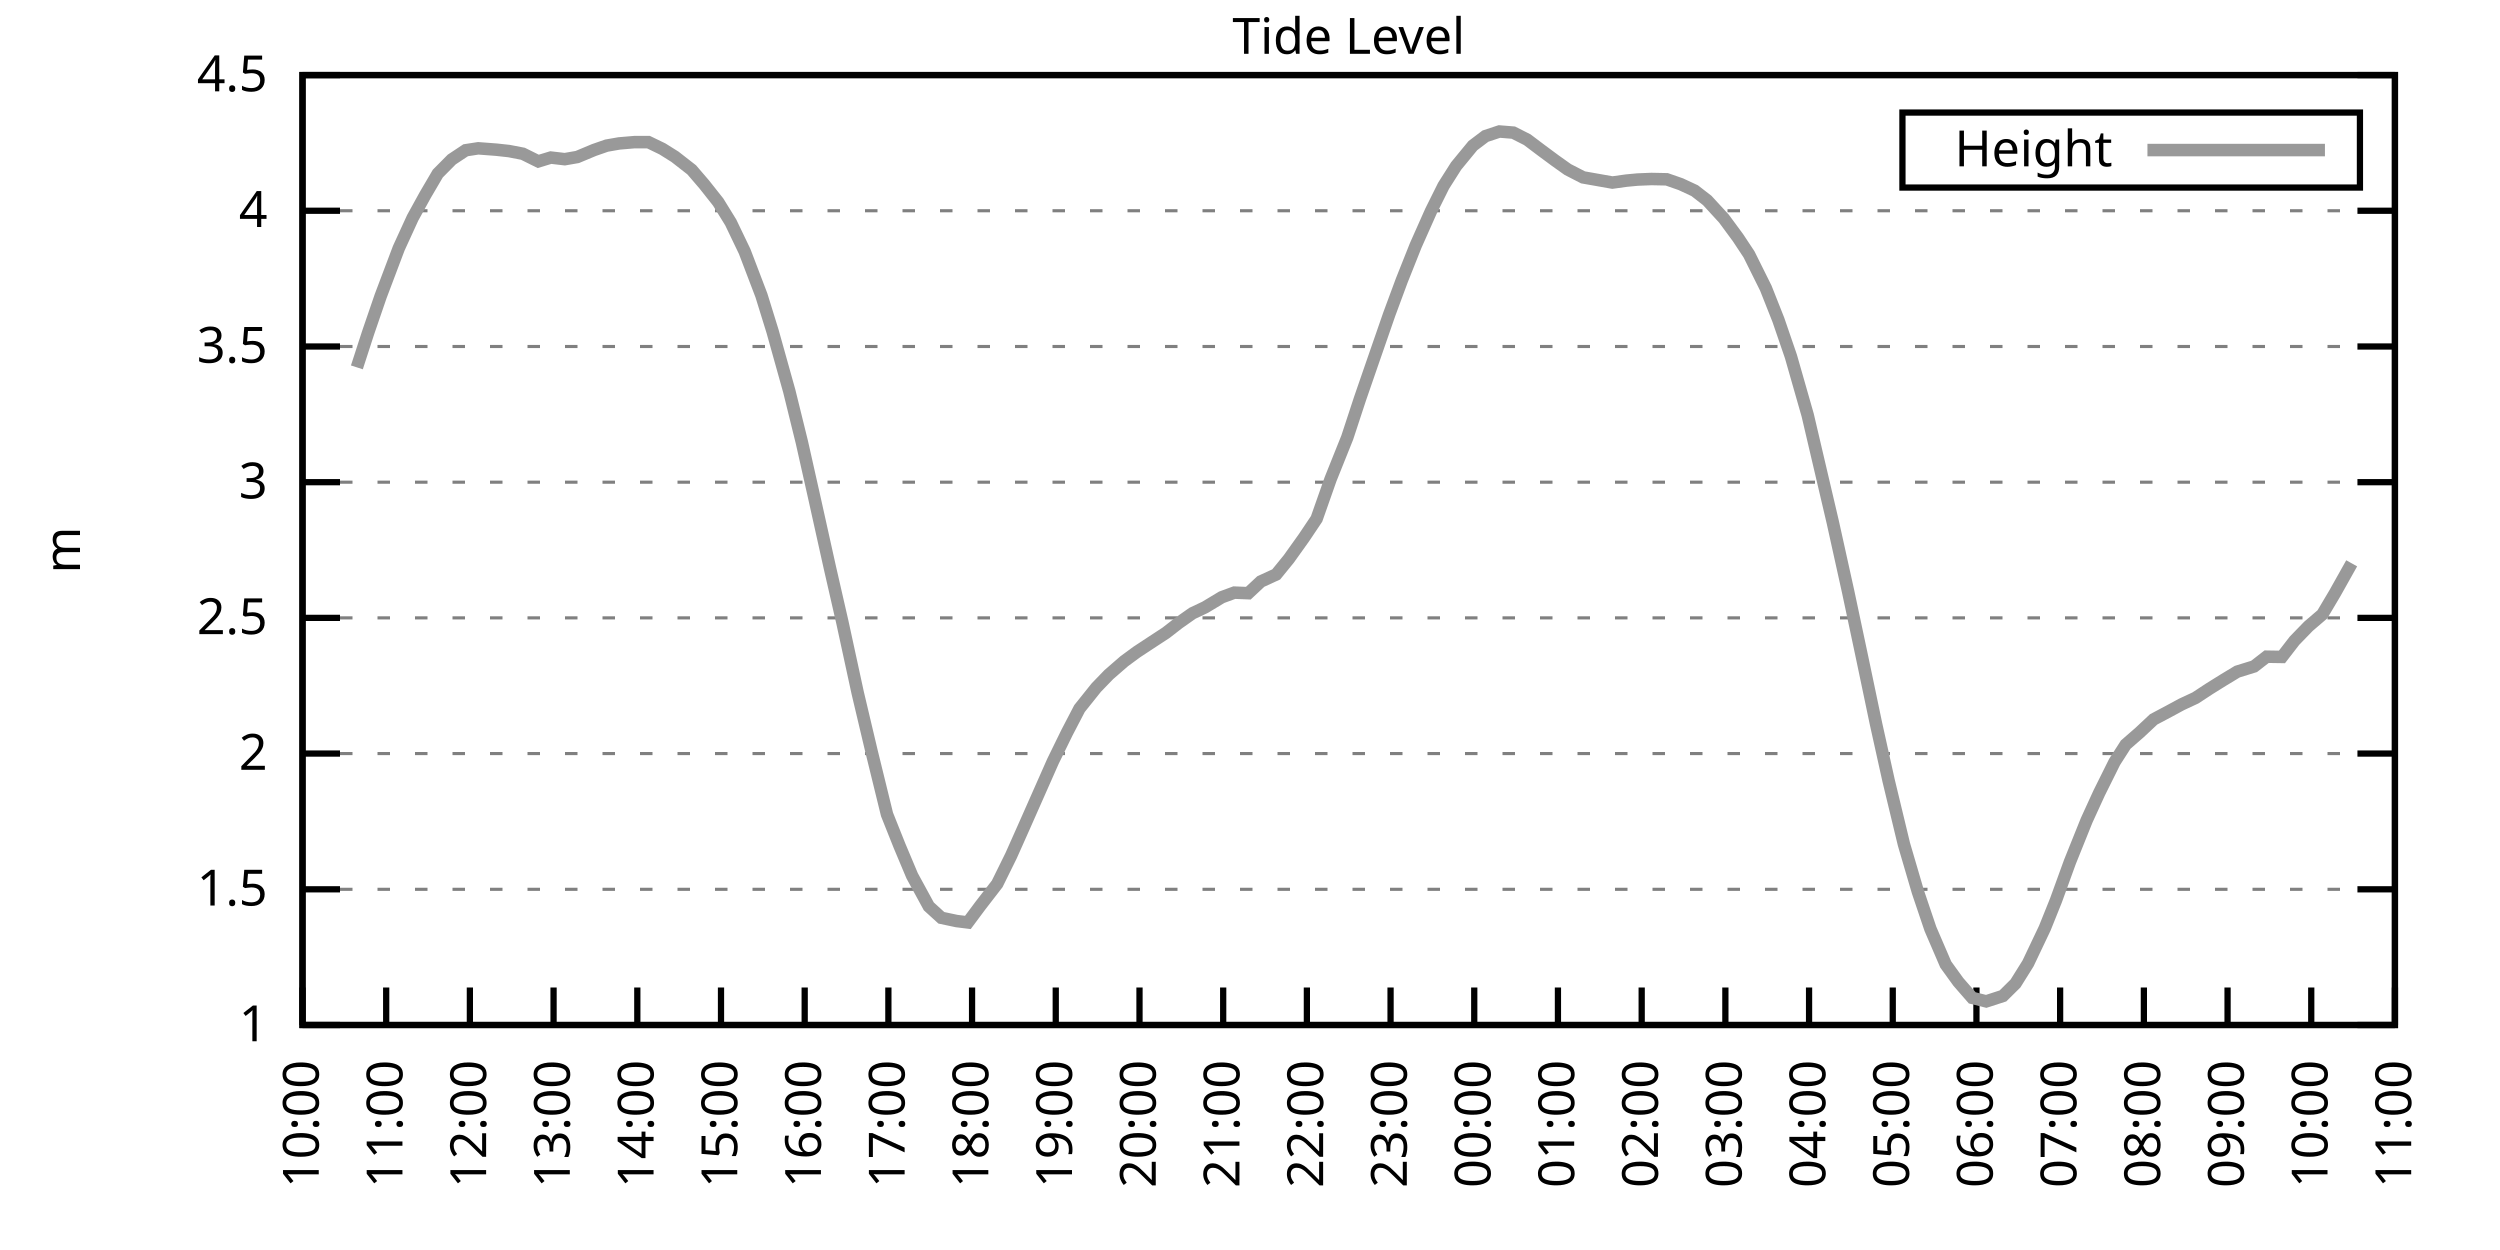
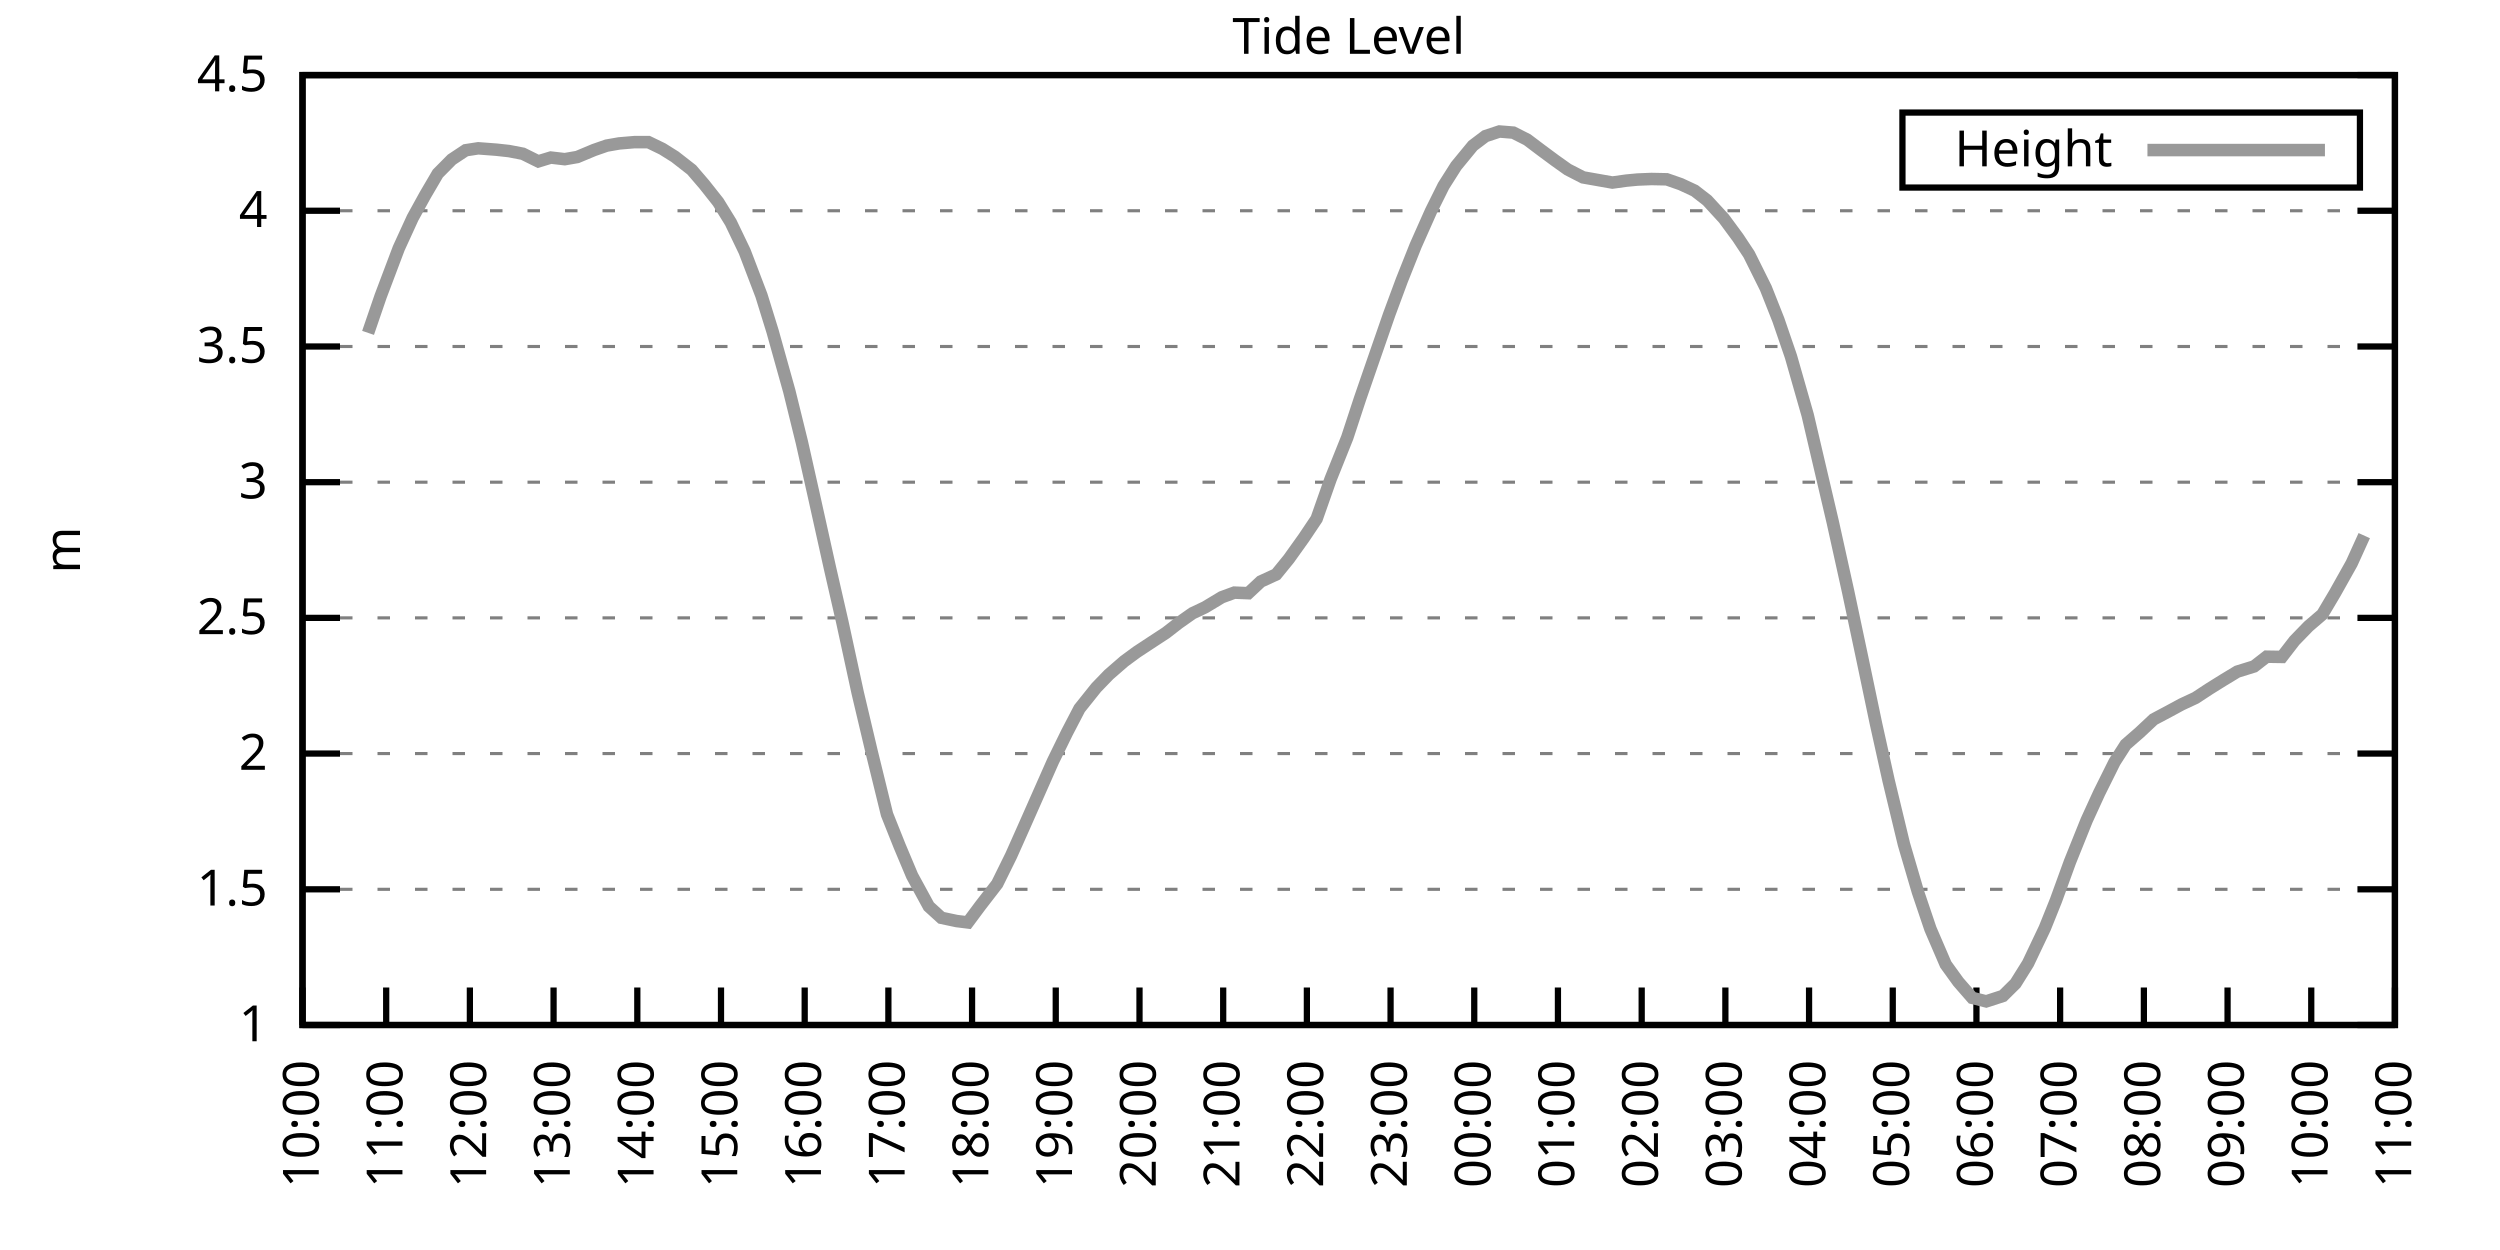
<svg xmlns="http://www.w3.org/2000/svg" xmlns:xlink="http://www.w3.org/1999/xlink" width="400" height="200" viewBox="0 0 400 200">
  <g id="gnuplot_canvas">
    <rect x="0" y="0" width="400" height="200" fill="none" />
    <defs>
      <circle id="gpDot" r="0.5" stroke-width="0.5" stroke="currentColor" />
      <path id="gpPt0" stroke-width="0.333" stroke="currentColor" d="M-1,0 h2 M0,-1 v2" />
      <path id="gpPt1" stroke-width="0.333" stroke="currentColor" d="M-1,-1 L1,1 M1,-1 L-1,1" />
      <path id="gpPt2" stroke-width="0.333" stroke="currentColor" d="M-1,0 L1,0 M0,-1 L0,1 M-1,-1 L1,1 M-1,1 L1,-1" />
      <rect id="gpPt3" stroke-width="0.333" stroke="currentColor" x="-1" y="-1" width="2" height="2" />
      <rect id="gpPt4" stroke-width="0.333" stroke="currentColor" fill="currentColor" x="-1" y="-1" width="2" height="2" />
      <circle id="gpPt5" stroke-width="0.333" stroke="currentColor" cx="0" cy="0" r="1" />
      <use xlink:href="#gpPt5" id="gpPt6" fill="currentColor" stroke="none" />
      <path id="gpPt7" stroke-width="0.333" stroke="currentColor" d="M0,-1.33 L-1.33,0.67 L1.33,0.67 z" />
      <use xlink:href="#gpPt7" id="gpPt8" fill="currentColor" stroke="none" />
      <use xlink:href="#gpPt7" id="gpPt9" stroke="currentColor" transform="rotate(180)" />
      <use xlink:href="#gpPt9" id="gpPt10" fill="currentColor" stroke="none" />
      <use xlink:href="#gpPt3" id="gpPt11" stroke="currentColor" transform="rotate(45)" />
      <use xlink:href="#gpPt11" id="gpPt12" fill="currentColor" stroke="none" />
      <path id="gpPt13" stroke-width="0.333" stroke="currentColor" d="M0,1.330 L1.265,0.411 L0.782,-1.067 L-0.782,-1.076 L-1.265,0.411 z" />
      <use xlink:href="#gpPt13" id="gpPt14" fill="currentColor" stroke="none" />
      <filter id="textbox" filterUnits="objectBoundingBox" x="0" y="0" height="1" width="1">
        <feFlood flood-color="white" flood-opacity="1" result="bgnd" />
        <feComposite in="SourceGraphic" in2="bgnd" operator="atop" />
      </filter>
      <filter id="greybox" filterUnits="objectBoundingBox" x="0" y="0" height="1" width="1">
        <feFlood flood-color="lightgrey" flood-opacity="1" result="grey" />
        <feComposite in="SourceGraphic" in2="grey" operator="atop" />
      </filter>
    </defs>
    <g fill="none" color="white" stroke="currentColor" stroke-width="1.00" stroke-linecap="butt" stroke-linejoin="miter">
</g>
    <g fill="none" color="black" stroke="currentColor" stroke-width="1.00" stroke-linecap="butt" stroke-linejoin="miter">
      <g stroke="none" shape-rendering="crispEdges">
        <polygon fill="rgb(255, 255, 255)" points="48.40,164.00 383.18,164.00 383.18,12.02 48.40,12.02 " />
      </g>
    </g>
    <g fill="none" color="black" stroke="currentColor" stroke-width="1.00" stroke-linecap="butt" stroke-linejoin="miter">
</g>
    <g fill="none" color="black" stroke="black" stroke-width="0.50" stroke-linecap="butt" stroke-linejoin="miter">
</g>
    <g fill="none" color="gray" stroke="currentColor" stroke-width="0.50" stroke-linecap="butt" stroke-linejoin="miter">
      <path stroke="gray" stroke-dasharray="2,4" class="gridline" d="M48.40,164.00 L383.19,164.00  " />
    </g>
    <g fill="none" color="gray" stroke="gray" stroke-width="1.00" stroke-linecap="butt" stroke-linejoin="miter">
</g>
    <g fill="none" color="black" stroke="currentColor" stroke-width="1.00" stroke-linecap="butt" stroke-linejoin="miter">
      <path stroke="black" d="M48.40,164.00 L54.40,164.00 M383.19,164.00 L377.19,164.00  " />
      <g transform="translate(42.80,166.60)" stroke="none" fill="black" font-family="Sans" font-size="8.00" text-anchor="end">
        <text>
          <tspan font-family="Sans"> 1</tspan>
        </text>
      </g>
    </g>
    <g fill="none" color="black" stroke="currentColor" stroke-width="1.00" stroke-linecap="butt" stroke-linejoin="miter">
</g>
    <g fill="none" color="black" stroke="black" stroke-width="0.50" stroke-linecap="butt" stroke-linejoin="miter">
</g>
    <g fill="none" color="gray" stroke="currentColor" stroke-width="0.50" stroke-linecap="butt" stroke-linejoin="miter">
      <path stroke="gray" stroke-dasharray="2,4" class="gridline" d="M48.40,142.29 L383.19,142.29  " />
    </g>
    <g fill="none" color="gray" stroke="gray" stroke-width="1.00" stroke-linecap="butt" stroke-linejoin="miter">
</g>
    <g fill="none" color="black" stroke="currentColor" stroke-width="1.00" stroke-linecap="butt" stroke-linejoin="miter">
      <path stroke="black" d="M48.40,142.29 L54.40,142.29 M383.19,142.29 L377.19,142.29  " />
      <g transform="translate(42.80,144.89)" stroke="none" fill="black" font-family="Sans" font-size="8.00" text-anchor="end">
        <text>
          <tspan font-family="Sans"> 1.5</tspan>
        </text>
      </g>
    </g>
    <g fill="none" color="black" stroke="currentColor" stroke-width="1.00" stroke-linecap="butt" stroke-linejoin="miter">
</g>
    <g fill="none" color="black" stroke="black" stroke-width="0.50" stroke-linecap="butt" stroke-linejoin="miter">
</g>
    <g fill="none" color="gray" stroke="currentColor" stroke-width="0.50" stroke-linecap="butt" stroke-linejoin="miter">
      <path stroke="gray" stroke-dasharray="2,4" class="gridline" d="M48.40,120.57 L383.19,120.57  " />
    </g>
    <g fill="none" color="gray" stroke="gray" stroke-width="1.00" stroke-linecap="butt" stroke-linejoin="miter">
</g>
    <g fill="none" color="black" stroke="currentColor" stroke-width="1.00" stroke-linecap="butt" stroke-linejoin="miter">
      <path stroke="black" d="M48.40,120.57 L54.40,120.57 M383.19,120.57 L377.19,120.57  " />
      <g transform="translate(42.80,123.17)" stroke="none" fill="black" font-family="Sans" font-size="8.00" text-anchor="end">
        <text>
          <tspan font-family="Sans"> 2</tspan>
        </text>
      </g>
    </g>
    <g fill="none" color="black" stroke="currentColor" stroke-width="1.00" stroke-linecap="butt" stroke-linejoin="miter">
</g>
    <g fill="none" color="black" stroke="black" stroke-width="0.50" stroke-linecap="butt" stroke-linejoin="miter">
</g>
    <g fill="none" color="gray" stroke="currentColor" stroke-width="0.50" stroke-linecap="butt" stroke-linejoin="miter">
      <path stroke="gray" stroke-dasharray="2,4" class="gridline" d="M48.40,98.86 L383.19,98.86  " />
    </g>
    <g fill="none" color="gray" stroke="gray" stroke-width="1.00" stroke-linecap="butt" stroke-linejoin="miter">
</g>
    <g fill="none" color="black" stroke="currentColor" stroke-width="1.00" stroke-linecap="butt" stroke-linejoin="miter">
      <path stroke="black" d="M48.40,98.86 L54.40,98.86 M383.19,98.86 L377.19,98.86  " />
      <g transform="translate(42.80,101.46)" stroke="none" fill="black" font-family="Sans" font-size="8.00" text-anchor="end">
        <text>
          <tspan font-family="Sans"> 2.5</tspan>
        </text>
      </g>
    </g>
    <g fill="none" color="black" stroke="currentColor" stroke-width="1.00" stroke-linecap="butt" stroke-linejoin="miter">
</g>
    <g fill="none" color="black" stroke="black" stroke-width="0.50" stroke-linecap="butt" stroke-linejoin="miter">
</g>
    <g fill="none" color="gray" stroke="currentColor" stroke-width="0.50" stroke-linecap="butt" stroke-linejoin="miter">
      <path stroke="gray" stroke-dasharray="2,4" class="gridline" d="M48.40,77.15 L383.19,77.15  " />
    </g>
    <g fill="none" color="gray" stroke="gray" stroke-width="1.00" stroke-linecap="butt" stroke-linejoin="miter">
</g>
    <g fill="none" color="black" stroke="currentColor" stroke-width="1.00" stroke-linecap="butt" stroke-linejoin="miter">
      <path stroke="black" d="M48.40,77.15 L54.40,77.15 M383.19,77.15 L377.19,77.15  " />
      <g transform="translate(42.80,79.75)" stroke="none" fill="black" font-family="Sans" font-size="8.00" text-anchor="end">
        <text>
          <tspan font-family="Sans"> 3</tspan>
        </text>
      </g>
    </g>
    <g fill="none" color="black" stroke="currentColor" stroke-width="1.00" stroke-linecap="butt" stroke-linejoin="miter">
</g>
    <g fill="none" color="black" stroke="black" stroke-width="0.50" stroke-linecap="butt" stroke-linejoin="miter">
</g>
    <g fill="none" color="gray" stroke="currentColor" stroke-width="0.50" stroke-linecap="butt" stroke-linejoin="miter">
      <path stroke="gray" stroke-dasharray="2,4" class="gridline" d="M48.40,55.44 L383.19,55.44  " />
    </g>
    <g fill="none" color="gray" stroke="gray" stroke-width="1.00" stroke-linecap="butt" stroke-linejoin="miter">
</g>
    <g fill="none" color="black" stroke="currentColor" stroke-width="1.00" stroke-linecap="butt" stroke-linejoin="miter">
      <path stroke="black" d="M48.40,55.44 L54.40,55.44 M383.19,55.44 L377.19,55.44  " />
      <g transform="translate(42.80,58.04)" stroke="none" fill="black" font-family="Sans" font-size="8.00" text-anchor="end">
        <text>
          <tspan font-family="Sans"> 3.5</tspan>
        </text>
      </g>
    </g>
    <g fill="none" color="black" stroke="currentColor" stroke-width="1.00" stroke-linecap="butt" stroke-linejoin="miter">
</g>
    <g fill="none" color="black" stroke="black" stroke-width="0.50" stroke-linecap="butt" stroke-linejoin="miter">
</g>
    <g fill="none" color="gray" stroke="currentColor" stroke-width="0.50" stroke-linecap="butt" stroke-linejoin="miter">
      <path stroke="gray" stroke-dasharray="2,4" class="gridline" d="M48.40,33.72 L383.19,33.72  " />
    </g>
    <g fill="none" color="gray" stroke="gray" stroke-width="1.00" stroke-linecap="butt" stroke-linejoin="miter">
</g>
    <g fill="none" color="black" stroke="currentColor" stroke-width="1.00" stroke-linecap="butt" stroke-linejoin="miter">
      <path stroke="black" d="M48.40,33.72 L54.40,33.72 M383.19,33.72 L377.19,33.72  " />
      <g transform="translate(42.80,36.32)" stroke="none" fill="black" font-family="Sans" font-size="8.00" text-anchor="end">
        <text>
          <tspan font-family="Sans"> 4</tspan>
        </text>
      </g>
    </g>
    <g fill="none" color="black" stroke="currentColor" stroke-width="1.00" stroke-linecap="butt" stroke-linejoin="miter">
</g>
    <g fill="none" color="black" stroke="black" stroke-width="0.50" stroke-linecap="butt" stroke-linejoin="miter">
</g>
    <g fill="none" color="gray" stroke="currentColor" stroke-width="0.50" stroke-linecap="butt" stroke-linejoin="miter">
      <path stroke="gray" stroke-dasharray="2,4" class="gridline" d="M48.40,12.01 L383.19,12.01  " />
    </g>
    <g fill="none" color="gray" stroke="gray" stroke-width="1.00" stroke-linecap="butt" stroke-linejoin="miter">
</g>
    <g fill="none" color="black" stroke="currentColor" stroke-width="1.00" stroke-linecap="butt" stroke-linejoin="miter">
      <path stroke="black" d="M48.40,12.01 L54.40,12.01 M383.19,12.01 L377.19,12.01  " />
      <g transform="translate(42.80,14.61)" stroke="none" fill="black" font-family="Sans" font-size="8.00" text-anchor="end">
        <text>
          <tspan font-family="Sans"> 4.5</tspan>
        </text>
      </g>
    </g>
    <g fill="none" color="black" stroke="currentColor" stroke-width="1.00" stroke-linecap="butt" stroke-linejoin="miter">
      <path stroke="black" d="M48.40,164.00 L48.40,158.00  " />
      <g transform="translate(51.00,169.60) rotate(270.00)" stroke="none" fill="black" font-family="Sans" font-size="8.00" text-anchor="end">
        <text>
          <tspan font-family="Sans">10:00</tspan>
        </text>
      </g>
    </g>
    <g fill="none" color="black" stroke="currentColor" stroke-width="1.00" stroke-linecap="butt" stroke-linejoin="miter">
      <path stroke="black" d="M61.79,164.00 L61.79,158.00  " />
      <g transform="translate(64.39,169.60) rotate(270.00)" stroke="none" fill="black" font-family="Sans" font-size="8.00" text-anchor="end">
        <text>
          <tspan font-family="Sans">11:00</tspan>
        </text>
      </g>
    </g>
    <g fill="none" color="black" stroke="currentColor" stroke-width="1.00" stroke-linecap="butt" stroke-linejoin="miter">
      <path stroke="black" d="M75.18,164.00 L75.18,158.00  " />
      <g transform="translate(77.78,169.60) rotate(270.00)" stroke="none" fill="black" font-family="Sans" font-size="8.00" text-anchor="end">
        <text>
          <tspan font-family="Sans">12:00</tspan>
        </text>
      </g>
    </g>
    <g fill="none" color="black" stroke="currentColor" stroke-width="1.00" stroke-linecap="butt" stroke-linejoin="miter">
      <path stroke="black" d="M88.57,164.00 L88.57,158.00  " />
      <g transform="translate(91.17,169.60) rotate(270.00)" stroke="none" fill="black" font-family="Sans" font-size="8.00" text-anchor="end">
        <text>
          <tspan font-family="Sans">13:00</tspan>
        </text>
      </g>
    </g>
    <g fill="none" color="black" stroke="currentColor" stroke-width="1.00" stroke-linecap="butt" stroke-linejoin="miter">
      <path stroke="black" d="M101.97,164.00 L101.97,158.00  " />
      <g transform="translate(104.57,169.60) rotate(270.00)" stroke="none" fill="black" font-family="Sans" font-size="8.00" text-anchor="end">
        <text>
          <tspan font-family="Sans">14:00</tspan>
        </text>
      </g>
    </g>
    <g fill="none" color="black" stroke="currentColor" stroke-width="1.00" stroke-linecap="butt" stroke-linejoin="miter">
      <path stroke="black" d="M115.36,164.00 L115.36,158.00  " />
      <g transform="translate(117.96,169.60) rotate(270.00)" stroke="none" fill="black" font-family="Sans" font-size="8.00" text-anchor="end">
        <text>
          <tspan font-family="Sans">15:00</tspan>
        </text>
      </g>
    </g>
    <g fill="none" color="black" stroke="currentColor" stroke-width="1.00" stroke-linecap="butt" stroke-linejoin="miter">
      <path stroke="black" d="M128.75,164.00 L128.75,158.00  " />
      <g transform="translate(131.35,169.60) rotate(270.00)" stroke="none" fill="black" font-family="Sans" font-size="8.00" text-anchor="end">
        <text>
          <tspan font-family="Sans">16:00</tspan>
        </text>
      </g>
    </g>
    <g fill="none" color="black" stroke="currentColor" stroke-width="1.00" stroke-linecap="butt" stroke-linejoin="miter">
      <path stroke="black" d="M142.14,164.00 L142.14,158.00  " />
      <g transform="translate(144.74,169.60) rotate(270.00)" stroke="none" fill="black" font-family="Sans" font-size="8.00" text-anchor="end">
        <text>
          <tspan font-family="Sans">17:00</tspan>
        </text>
      </g>
    </g>
    <g fill="none" color="black" stroke="currentColor" stroke-width="1.00" stroke-linecap="butt" stroke-linejoin="miter">
      <path stroke="black" d="M155.53,164.00 L155.53,158.00  " />
      <g transform="translate(158.13,169.60) rotate(270.00)" stroke="none" fill="black" font-family="Sans" font-size="8.00" text-anchor="end">
        <text>
          <tspan font-family="Sans">18:00</tspan>
        </text>
      </g>
    </g>
    <g fill="none" color="black" stroke="currentColor" stroke-width="1.00" stroke-linecap="butt" stroke-linejoin="miter">
      <path stroke="black" d="M168.92,164.00 L168.92,158.00  " />
      <g transform="translate(171.52,169.60) rotate(270.00)" stroke="none" fill="black" font-family="Sans" font-size="8.00" text-anchor="end">
        <text>
          <tspan font-family="Sans">19:00</tspan>
        </text>
      </g>
    </g>
    <g fill="none" color="black" stroke="currentColor" stroke-width="1.00" stroke-linecap="butt" stroke-linejoin="miter">
      <path stroke="black" d="M182.32,164.00 L182.32,158.00  " />
      <g transform="translate(184.92,169.60) rotate(270.00)" stroke="none" fill="black" font-family="Sans" font-size="8.00" text-anchor="end">
        <text>
          <tspan font-family="Sans">20:00</tspan>
        </text>
      </g>
    </g>
    <g fill="none" color="black" stroke="currentColor" stroke-width="1.00" stroke-linecap="butt" stroke-linejoin="miter">
      <path stroke="black" d="M195.71,164.00 L195.71,158.00  " />
      <g transform="translate(198.31,169.60) rotate(270.00)" stroke="none" fill="black" font-family="Sans" font-size="8.00" text-anchor="end">
        <text>
          <tspan font-family="Sans">21:00</tspan>
        </text>
      </g>
    </g>
    <g fill="none" color="black" stroke="currentColor" stroke-width="1.00" stroke-linecap="butt" stroke-linejoin="miter">
      <path stroke="black" d="M209.10,164.00 L209.10,158.00  " />
      <g transform="translate(211.70,169.60) rotate(270.00)" stroke="none" fill="black" font-family="Sans" font-size="8.00" text-anchor="end">
        <text>
          <tspan font-family="Sans">22:00</tspan>
        </text>
      </g>
    </g>
    <g fill="none" color="black" stroke="currentColor" stroke-width="1.00" stroke-linecap="butt" stroke-linejoin="miter">
      <path stroke="black" d="M222.49,164.00 L222.49,158.00  " />
      <g transform="translate(225.09,169.60) rotate(270.00)" stroke="none" fill="black" font-family="Sans" font-size="8.00" text-anchor="end">
        <text>
          <tspan font-family="Sans">23:00</tspan>
        </text>
      </g>
    </g>
    <g fill="none" color="black" stroke="currentColor" stroke-width="1.00" stroke-linecap="butt" stroke-linejoin="miter">
      <path stroke="black" d="M235.88,164.00 L235.88,158.00  " />
      <g transform="translate(238.48,169.60) rotate(270.00)" stroke="none" fill="black" font-family="Sans" font-size="8.00" text-anchor="end">
        <text>
          <tspan font-family="Sans">00:00</tspan>
        </text>
      </g>
    </g>
    <g fill="none" color="black" stroke="currentColor" stroke-width="1.00" stroke-linecap="butt" stroke-linejoin="miter">
      <path stroke="black" d="M249.27,164.00 L249.27,158.00  " />
      <g transform="translate(251.87,169.60) rotate(270.00)" stroke="none" fill="black" font-family="Sans" font-size="8.00" text-anchor="end">
        <text>
          <tspan font-family="Sans">01:00</tspan>
        </text>
      </g>
    </g>
    <g fill="none" color="black" stroke="currentColor" stroke-width="1.00" stroke-linecap="butt" stroke-linejoin="miter">
      <path stroke="black" d="M262.67,164.00 L262.67,158.00  " />
      <g transform="translate(265.27,169.60) rotate(270.00)" stroke="none" fill="black" font-family="Sans" font-size="8.00" text-anchor="end">
        <text>
          <tspan font-family="Sans">02:00</tspan>
        </text>
      </g>
    </g>
    <g fill="none" color="black" stroke="currentColor" stroke-width="1.00" stroke-linecap="butt" stroke-linejoin="miter">
      <path stroke="black" d="M276.06,164.00 L276.06,158.00  " />
      <g transform="translate(278.66,169.60) rotate(270.00)" stroke="none" fill="black" font-family="Sans" font-size="8.00" text-anchor="end">
        <text>
          <tspan font-family="Sans">03:00</tspan>
        </text>
      </g>
    </g>
    <g fill="none" color="black" stroke="currentColor" stroke-width="1.00" stroke-linecap="butt" stroke-linejoin="miter">
      <path stroke="black" d="M289.45,164.00 L289.45,158.00  " />
      <g transform="translate(292.05,169.60) rotate(270.00)" stroke="none" fill="black" font-family="Sans" font-size="8.00" text-anchor="end">
        <text>
          <tspan font-family="Sans">04:00</tspan>
        </text>
      </g>
    </g>
    <g fill="none" color="black" stroke="currentColor" stroke-width="1.00" stroke-linecap="butt" stroke-linejoin="miter">
      <path stroke="black" d="M302.84,164.00 L302.84,158.00  " />
      <g transform="translate(305.44,169.60) rotate(270.00)" stroke="none" fill="black" font-family="Sans" font-size="8.00" text-anchor="end">
        <text>
          <tspan font-family="Sans">05:00</tspan>
        </text>
      </g>
    </g>
    <g fill="none" color="black" stroke="currentColor" stroke-width="1.00" stroke-linecap="butt" stroke-linejoin="miter">
      <path stroke="black" d="M316.23,164.00 L316.23,158.00  " />
      <g transform="translate(318.83,169.60) rotate(270.00)" stroke="none" fill="black" font-family="Sans" font-size="8.00" text-anchor="end">
        <text>
          <tspan font-family="Sans">06:00</tspan>
        </text>
      </g>
    </g>
    <g fill="none" color="black" stroke="currentColor" stroke-width="1.00" stroke-linecap="butt" stroke-linejoin="miter">
      <path stroke="black" d="M329.62,164.00 L329.62,158.00  " />
      <g transform="translate(332.22,169.60) rotate(270.00)" stroke="none" fill="black" font-family="Sans" font-size="8.00" text-anchor="end">
        <text>
          <tspan font-family="Sans">07:00</tspan>
        </text>
      </g>
    </g>
    <g fill="none" color="black" stroke="currentColor" stroke-width="1.00" stroke-linecap="butt" stroke-linejoin="miter">
      <path stroke="black" d="M343.02,164.00 L343.02,158.00  " />
      <g transform="translate(345.62,169.60) rotate(270.00)" stroke="none" fill="black" font-family="Sans" font-size="8.00" text-anchor="end">
        <text>
          <tspan font-family="Sans">08:00</tspan>
        </text>
      </g>
    </g>
    <g fill="none" color="black" stroke="currentColor" stroke-width="1.00" stroke-linecap="butt" stroke-linejoin="miter">
      <path stroke="black" d="M356.41,164.00 L356.41,158.00  " />
      <g transform="translate(359.01,169.60) rotate(270.00)" stroke="none" fill="black" font-family="Sans" font-size="8.00" text-anchor="end">
        <text>
          <tspan font-family="Sans">09:00</tspan>
        </text>
      </g>
    </g>
    <g fill="none" color="black" stroke="currentColor" stroke-width="1.00" stroke-linecap="butt" stroke-linejoin="miter">
      <path stroke="black" d="M369.80,164.00 L369.80,158.00  " />
      <g transform="translate(372.40,169.60) rotate(270.00)" stroke="none" fill="black" font-family="Sans" font-size="8.00" text-anchor="end">
        <text>
          <tspan font-family="Sans">10:00</tspan>
        </text>
      </g>
    </g>
    <g fill="none" color="black" stroke="currentColor" stroke-width="1.00" stroke-linecap="butt" stroke-linejoin="miter">
      <path stroke="black" d="M383.19,164.00 L383.19,158.00  " />
      <g transform="translate(385.79,169.60) rotate(270.00)" stroke="none" fill="black" font-family="Sans" font-size="8.00" text-anchor="end">
        <text>
          <tspan font-family="Sans">11:00</tspan>
        </text>
      </g>
    </g>
    <g fill="none" color="black" stroke="currentColor" stroke-width="1.00" stroke-linecap="butt" stroke-linejoin="miter">
</g>
    <g fill="none" color="black" stroke="currentColor" stroke-width="1.00" stroke-linecap="butt" stroke-linejoin="miter">
      <path stroke="black" d="M48.40,12.01 L48.40,164.00 L383.19,164.00 L383.19,12.01 L48.40,12.01 Z  " />
    </g>
    <g fill="none" color="black" stroke="currentColor" stroke-width="1.00" stroke-linecap="butt" stroke-linejoin="miter">
</g>
    <g fill="none" color="black" stroke="currentColor" stroke-width="1.00" stroke-linecap="butt" stroke-linejoin="miter">
      <path stroke="black" d="M304.39,30.01 L304.39,18.01 L377.59,18.01 L377.59,30.01 L304.39,30.01 Z  " />
    </g>
    <g id="Tide_level_plot_1">
      <g fill="none" color="white" stroke="black" stroke-width="2.00" stroke-linecap="butt" stroke-linejoin="miter">
</g>
      <g fill="none" color="black" stroke="currentColor" stroke-width="2.00" stroke-linecap="butt" stroke-linejoin="miter">
        <g transform="translate(337.99,26.61)" stroke="none" fill="black" font-family="Sans" font-size="8.00" text-anchor="end">
          <text>
            <tspan font-family="Sans">Height</tspan>
          </text>
        </g>
      </g>
      <g fill="none" color="black" stroke="currentColor" stroke-width="2.00" stroke-linecap="butt" stroke-linejoin="miter">
-         <path stroke="rgb(153, 153, 153)" d="M343.59,24.01 L371.99,24.01 M57.10,58.78 L58.89,53.26 L60.90,47.40 L63.80,39.72 L66.03,34.85 L68.04,31.20   L70.05,27.77 L72.28,25.52 L74.51,24.04 L76.52,23.73 L79.42,23.95 L81.43,24.17 L83.66,24.60 L86.12,25.82   L88.13,25.21 L90.36,25.47 L92.37,25.12 L95.05,24.00 L97.06,23.30 L99.06,22.95 L101.52,22.74 L103.75,22.74   L105.98,23.82 L107.99,25.08 L110.67,27.17 L112.68,29.51 L114.91,32.33 L116.92,35.59 L119.15,40.24 L121.83,47.27   L123.62,53.05 L126.29,62.60 L128.30,70.76 L130.31,79.71 L132.77,90.78 L134.78,99.56 L137.23,110.85 L139.46,120.27   L141.92,130.30 L143.93,135.34 L145.94,140.12 L148.61,145.02 L150.62,146.85 L153.08,147.37 L154.86,147.59 L156.87,144.89   L159.55,141.42 L161.78,136.90 L163.79,132.39 L166.25,126.83 L168.48,121.79 L170.71,117.23 L172.72,113.37 L175.40,110.02   L177.41,107.94 L179.86,105.81 L181.87,104.33 L184.10,102.86 L186.56,101.25 L188.57,99.69 L190.80,98.12 L192.81,97.17   L195.48,95.56 L197.49,94.82 L199.73,94.91 L201.73,93.04 L204.19,91.91 L206.20,89.44 L208.65,86.01 L210.66,83.01   L212.89,76.67 L215.57,69.98 L217.58,63.86 L219.59,58.04 L222.27,50.31 L224.28,44.88 L226.51,39.28 L228.96,33.77   L230.97,29.73 L232.98,26.56 L235.66,23.30 L237.67,21.78 L239.90,21.04 L242.13,21.22 L244.36,22.35 L246.60,24.04   L248.83,25.69 L250.84,27.12 L253.29,28.38 L257.98,29.21 L260.21,28.90 L262.00,28.73 L264.23,28.64 L266.68,28.69   L268.92,29.47 L271.15,30.51 L273.16,32.07 L275.83,34.98 L278.07,38.02 L279.85,40.71 L282.53,46.10 L284.54,51.18   L286.55,57.04 L289.23,66.42 L293.24,83.53 L295.70,94.65 L297.93,105.16 L300.16,115.80 L302.17,124.87 L304.63,135.08   L306.86,142.68 L308.87,148.63 L311.32,154.32 L313.33,157.10 L315.56,159.66 L317.79,160.22 L320.47,159.35 L322.48,157.36   L324.49,154.14 L327.17,148.50 L328.95,144.07 L331.19,137.90 L333.86,131.26 L335.87,126.87 L338.33,121.92 L340.11,119.14   L342.35,117.19 L344.58,115.10 L347.03,113.80 L349.04,112.71 L351.27,111.67 L353.51,110.20 L355.74,108.81 L357.97,107.46   L360.65,106.63 L362.66,105.07 L365.11,105.11 L367.12,102.51 L369.35,100.21 L371.58,98.30 L373.59,94.91 L376.27,90.13    " />
+         <path stroke="rgb(153, 153, 153)" d="M343.59,24.01 L371.99,24.01 M58.89,53.26 L60.90,47.40 L63.80,39.72 L66.03,34.85 L68.04,31.20 L70.05,27.77   L72.28,25.52 L74.51,24.04 L76.52,23.73 L79.42,23.95 L81.43,24.17 L83.66,24.60 L86.12,25.82 L88.13,25.21   L90.36,25.47 L92.37,25.12 L95.05,24.00 L97.06,23.30 L99.06,22.95 L101.52,22.74 L103.75,22.74 L105.98,23.82   L107.99,25.08 L110.67,27.17 L112.68,29.51 L114.91,32.33 L116.92,35.59 L119.15,40.24 L121.83,47.27 L123.62,53.05   L126.29,62.60 L128.30,70.76 L130.31,79.71 L132.77,90.78 L134.78,99.56 L137.23,110.85 L139.46,120.27 L141.92,130.30   L143.93,135.34 L145.94,140.12 L148.61,145.02 L150.62,146.85 L153.08,147.37 L154.86,147.59 L156.87,144.89 L159.55,141.42   L161.78,136.90 L163.79,132.39 L166.25,126.83 L168.48,121.79 L170.71,117.23 L172.72,113.37 L175.40,110.02 L177.41,107.94   L179.86,105.81 L181.87,104.33 L184.10,102.86 L186.56,101.25 L188.57,99.69 L190.80,98.12 L192.81,97.17 L195.48,95.56   L197.49,94.82 L199.73,94.91 L201.73,93.04 L204.19,91.91 L206.20,89.44 L208.65,86.01 L210.66,83.01 L212.89,76.67   L215.57,69.98 L217.58,63.86 L219.59,58.04 L222.27,50.31 L224.28,44.88 L226.51,39.28 L228.96,33.77 L230.97,29.73   L232.98,26.56 L235.66,23.30 L237.67,21.78 L239.90,21.04 L242.13,21.22 L244.36,22.35 L246.60,24.04 L248.83,25.69   L250.84,27.12 L253.29,28.38 L257.98,29.21 L260.21,28.90 L262.00,28.73 L264.23,28.64 L266.68,28.69 L268.92,29.47   L271.15,30.51 L273.16,32.07 L275.83,34.98 L278.07,38.02 L279.85,40.71 L282.53,46.10 L284.54,51.18 L286.55,57.04   L289.23,66.42 L293.24,83.53 L295.70,94.65 L297.93,105.16 L300.16,115.80 L302.17,124.87 L304.63,135.08 L306.86,142.68   L308.87,148.63 L311.32,154.32 L313.33,157.10 L315.56,159.66 L317.79,160.22 L320.47,159.35 L322.48,157.36 L324.49,154.14   L327.17,148.50 L328.95,144.07 L331.19,137.90 L333.86,131.26 L335.87,126.87 L338.33,121.92 L340.11,119.14 L342.35,117.19   L344.58,115.10 L347.03,113.80 L349.04,112.71 L351.27,111.67 L353.51,110.20 L355.74,108.81 L357.97,107.46 L360.65,106.63   L362.66,105.07 L365.11,105.11 L367.12,102.51 L369.35,100.21 L371.58,98.30 L373.59,94.91 L376.27,90.13 L378.28,85.70    " />
      </g>
    </g>
    <g fill="none" color="black" stroke="currentColor" stroke-width="2.00" stroke-linecap="butt" stroke-linejoin="miter">
</g>
    <g fill="none" color="black" stroke="black" stroke-width="1.00" stroke-linecap="butt" stroke-linejoin="miter">
</g>
    <g fill="none" color="black" stroke="currentColor" stroke-width="1.00" stroke-linecap="butt" stroke-linejoin="miter">
      <path stroke="black" d="M48.40,12.01 L48.40,164.00 L383.19,164.00 L383.19,12.01 L48.40,12.01 Z  " />
      <g transform="translate(12.80,88.01) rotate(270.00)" stroke="none" fill="black" font-family="Sans" font-size="8.00" text-anchor="middle">
        <text>
          <tspan font-family="Sans">m</tspan>
        </text>
      </g>
    </g>
    <g fill="none" color="black" stroke="currentColor" stroke-width="1.00" stroke-linecap="butt" stroke-linejoin="miter">
</g>
    <g fill="none" color="black" stroke="currentColor" stroke-width="1.00" stroke-linecap="butt" stroke-linejoin="miter">
      <g transform="translate(215.79,8.61)" stroke="none" fill="black" font-family="Sans" font-size="8.00" text-anchor="middle">
        <text>
          <tspan font-family="Sans">Tide Level</tspan>
        </text>
      </g>
    </g>
    <g fill="none" color="black" stroke="currentColor" stroke-width="1.00" stroke-linecap="butt" stroke-linejoin="miter">
</g>
  </g>
</svg>
